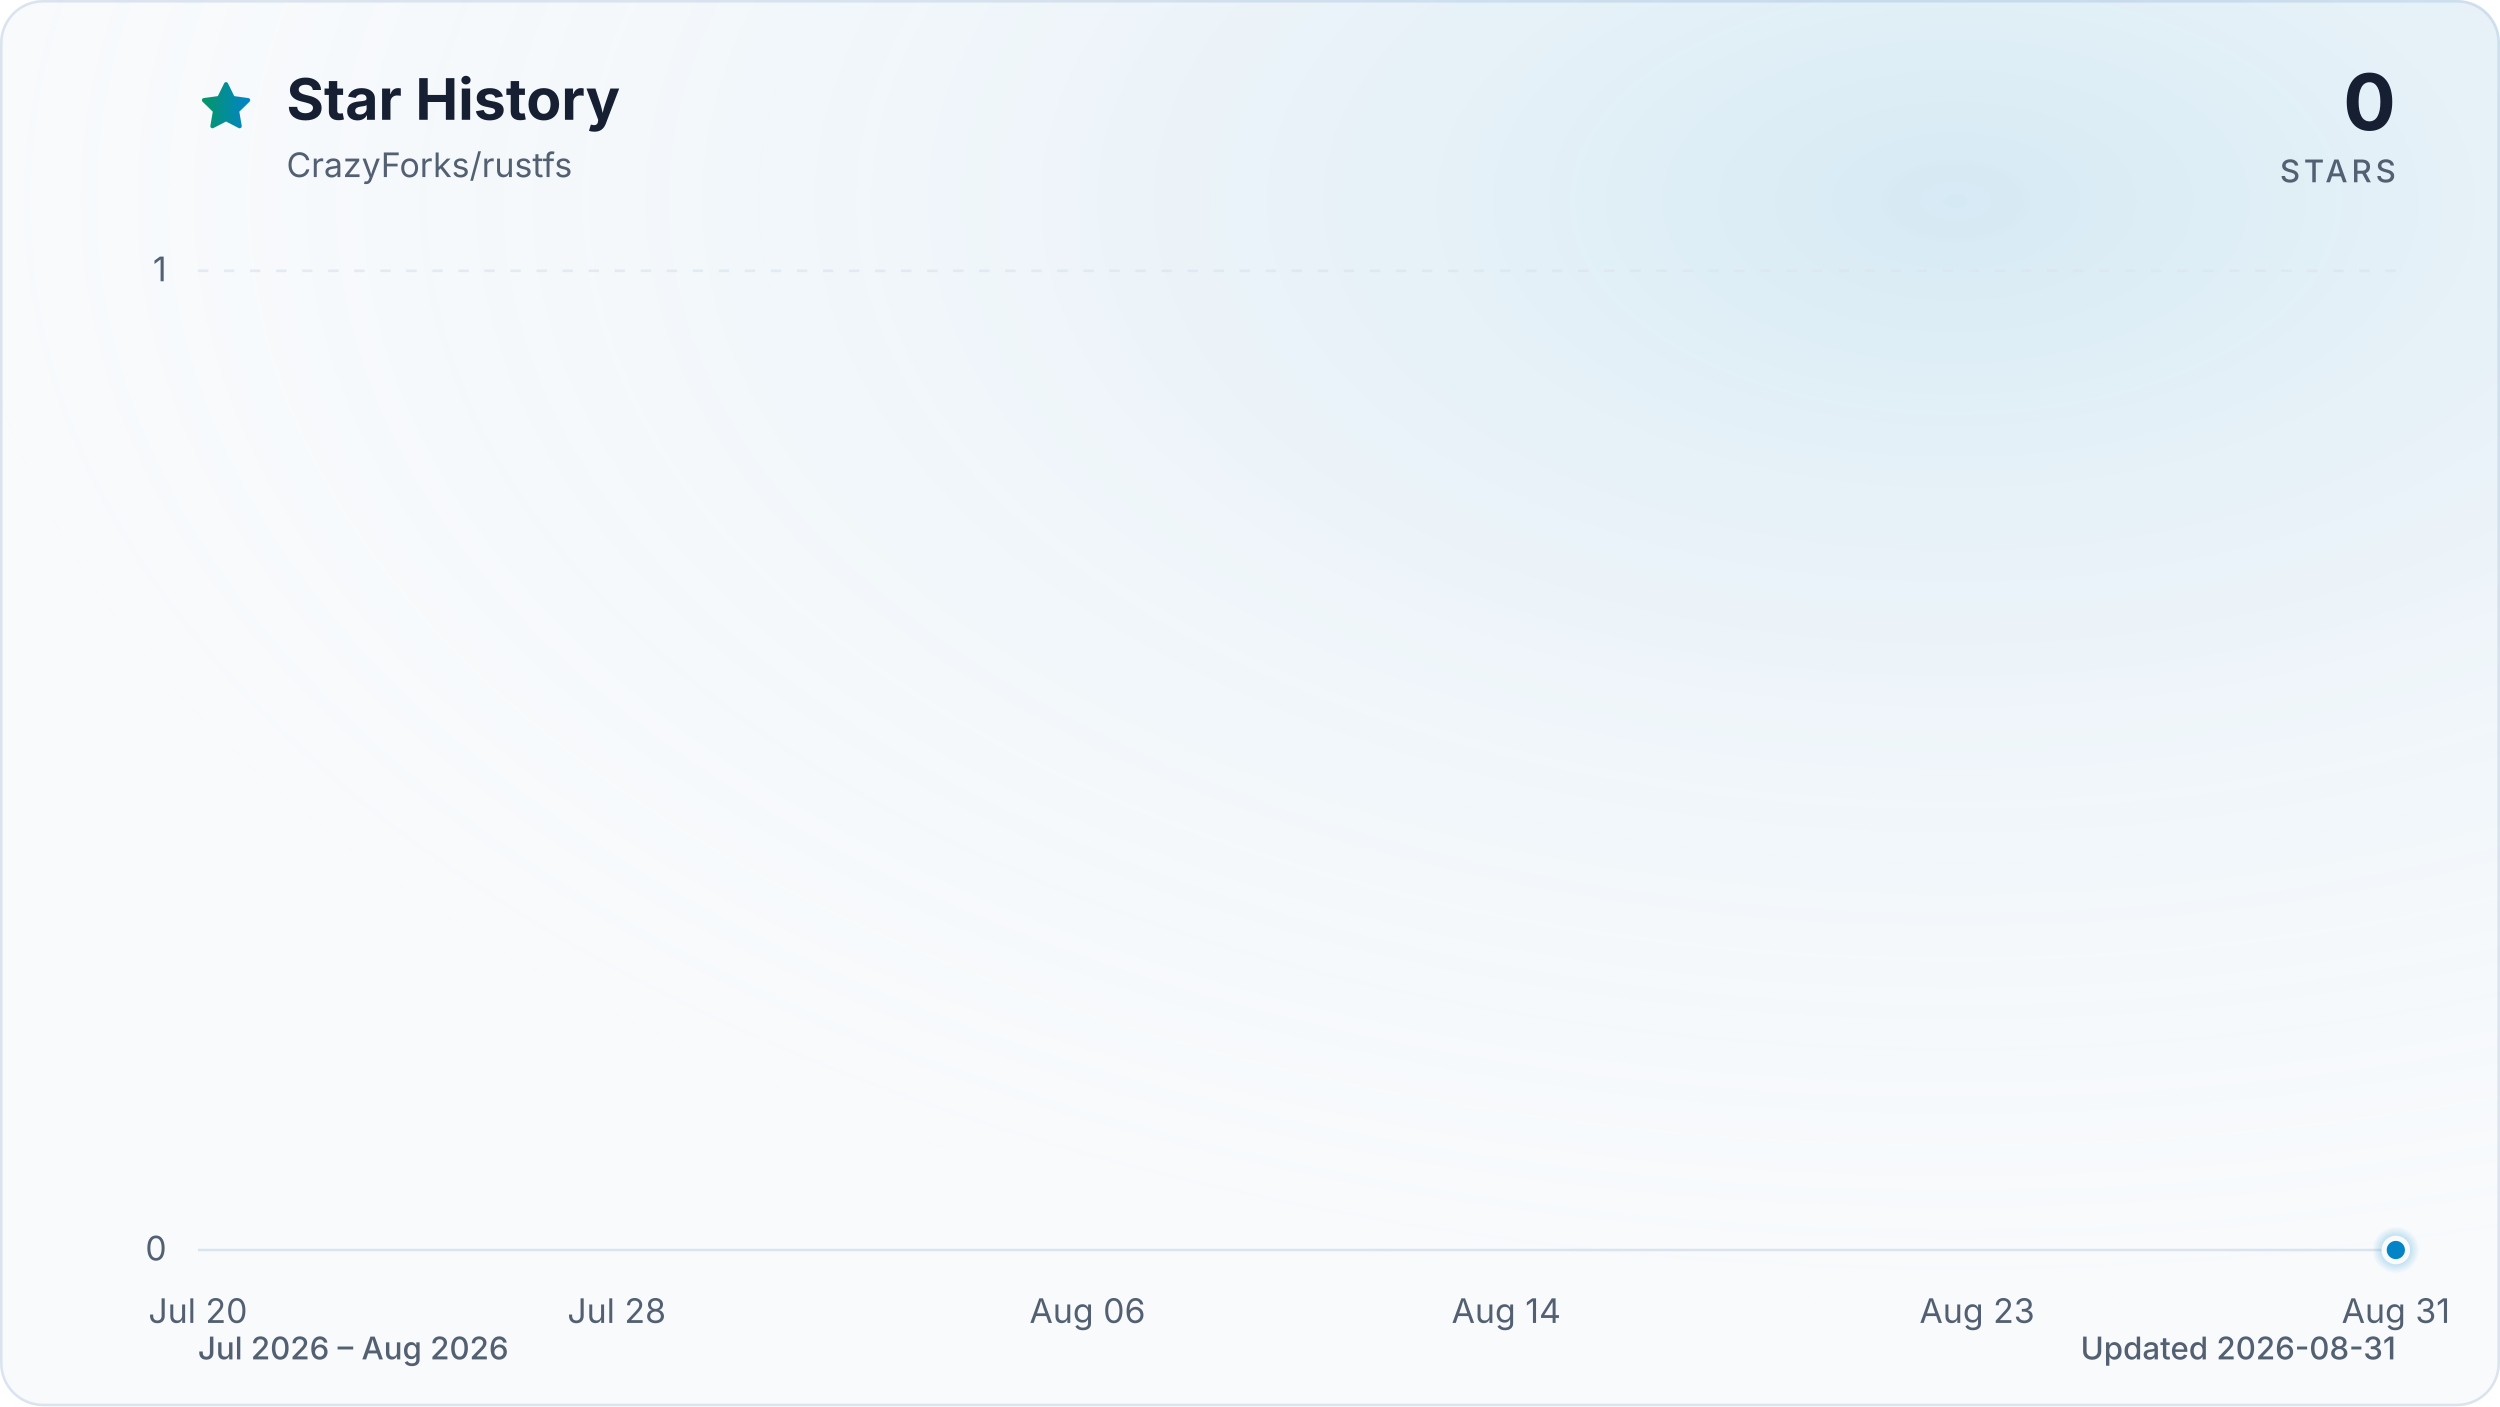
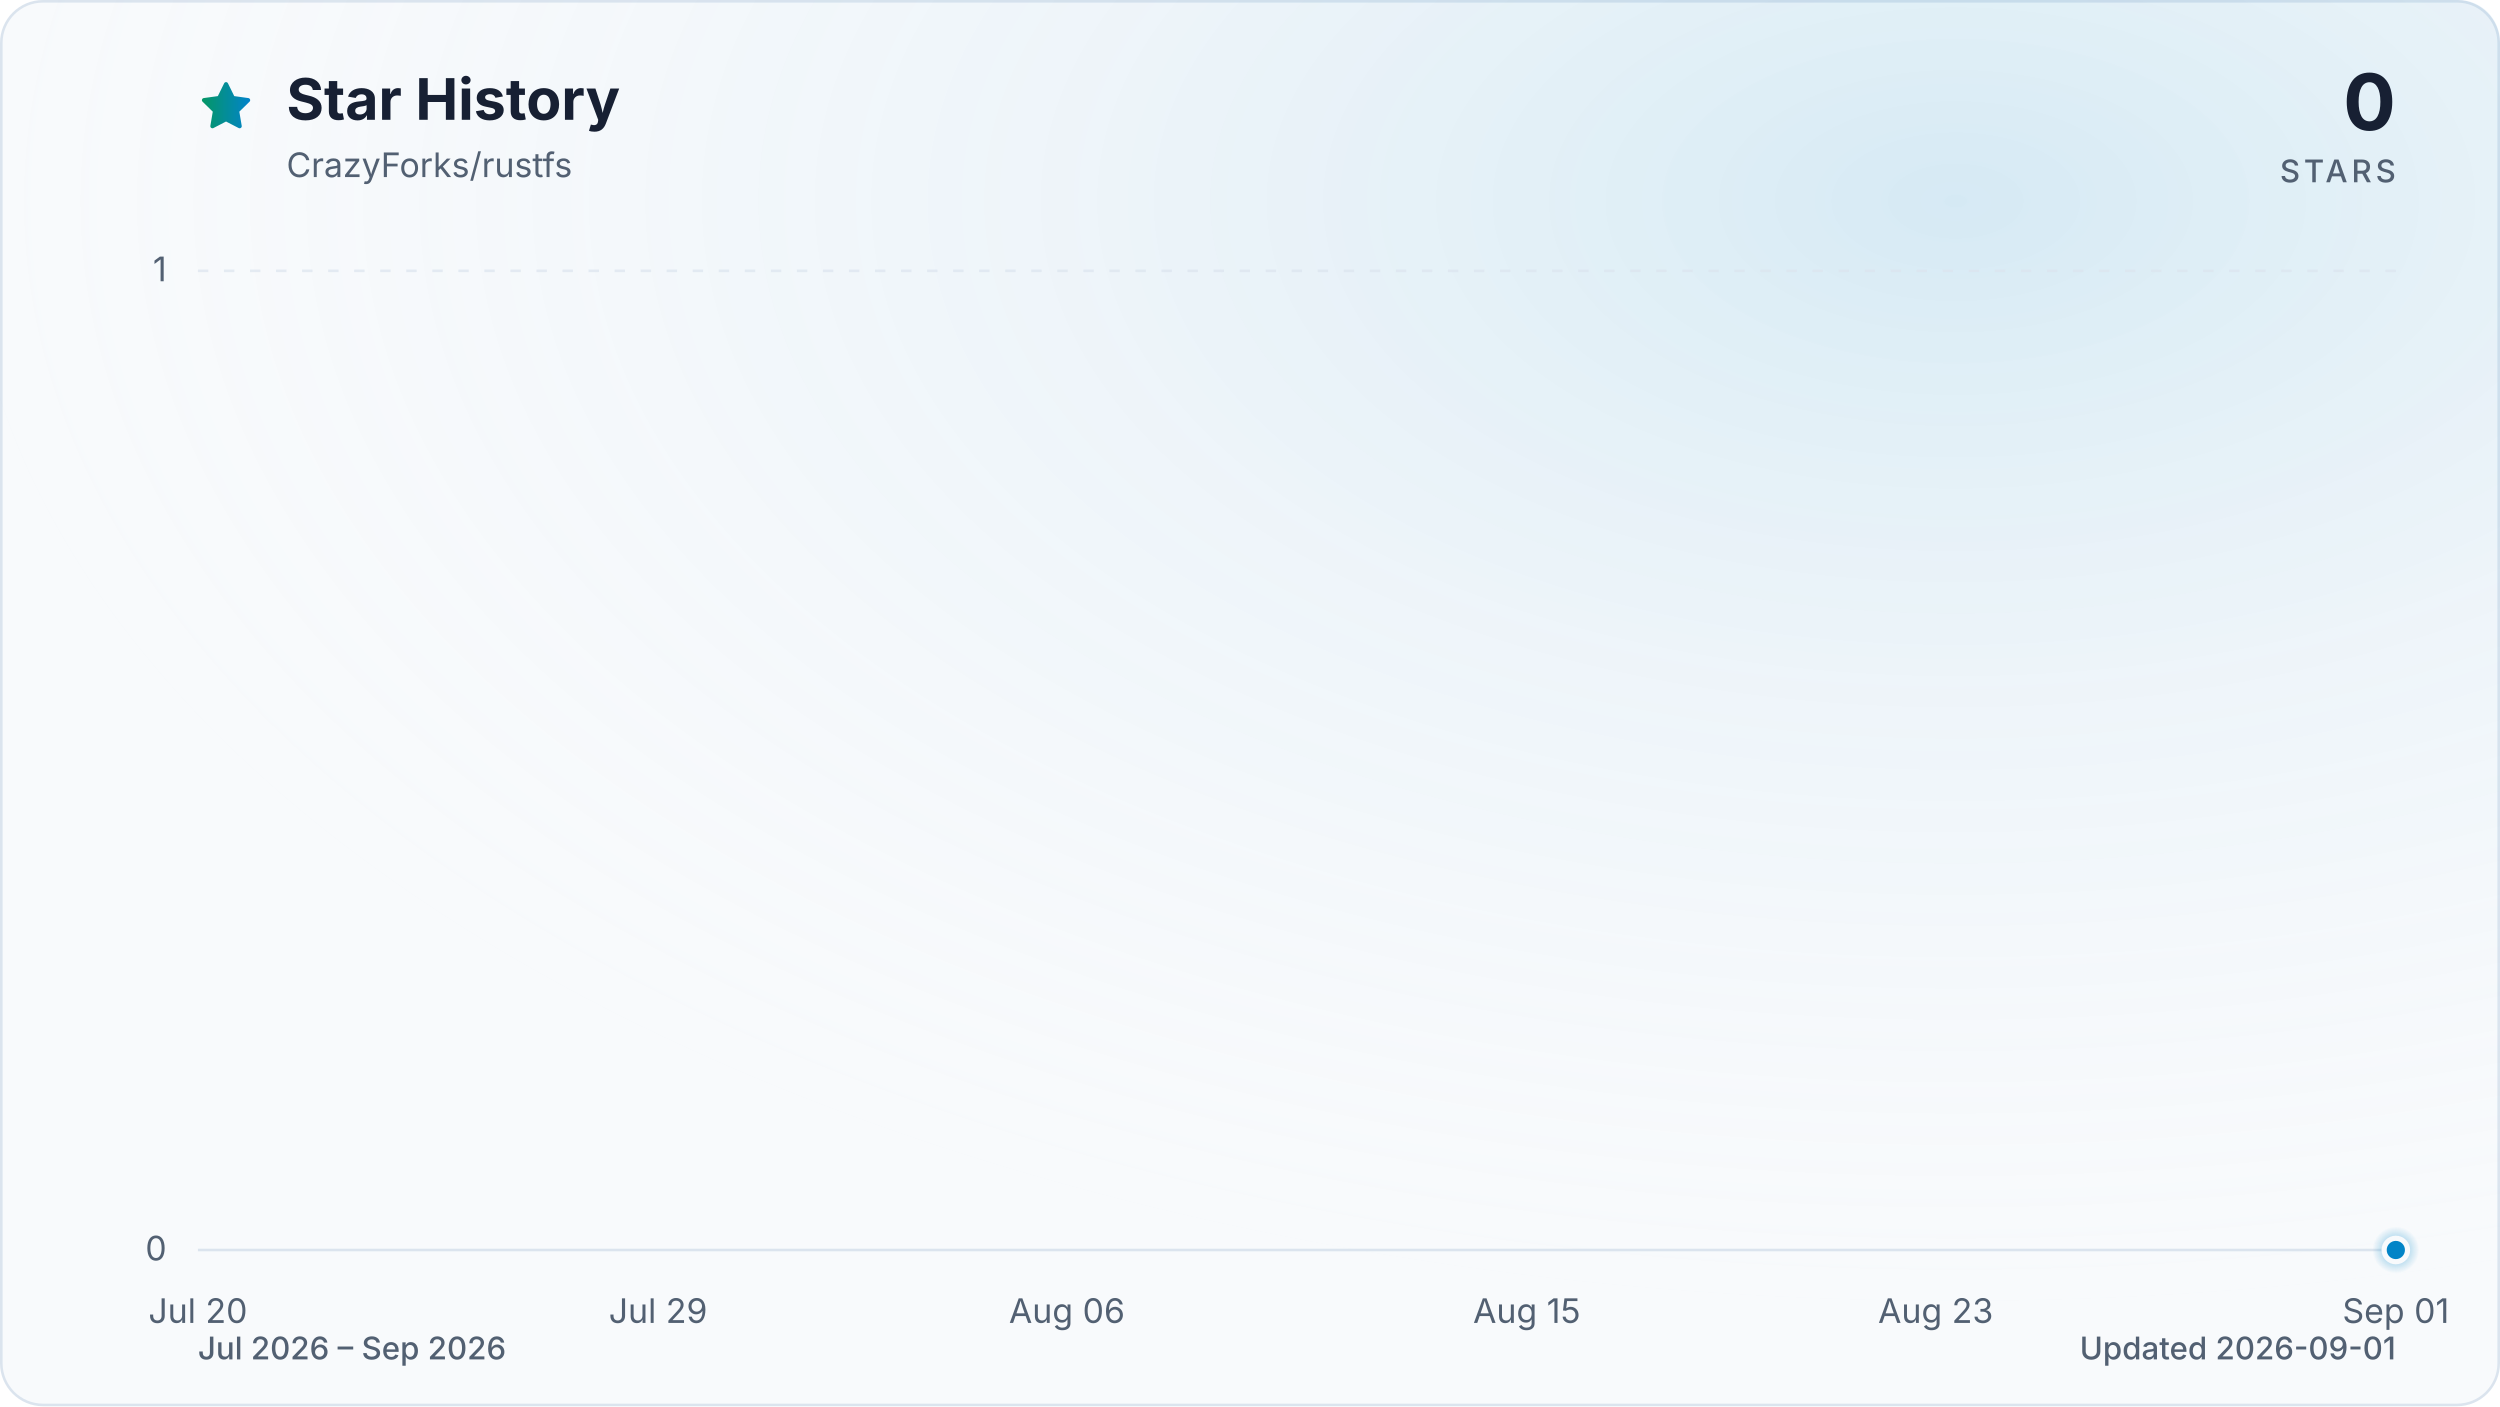
<svg xmlns="http://www.w3.org/2000/svg" viewBox="0 0 960 540" role="img" aria-labelledby="title description" data-style="gradient" data-variant="glow" data-animated="true">
  <defs>
    <linearGradient id="trend" x1="0" y1="0" x2="1" y2="0">
      <stop offset="0%" stop-color="#059669" />
      <stop offset="100%" stop-color="#0284c7" />
    </linearGradient>
    <linearGradient id="area" x1="0" y1="0" x2="0" y2="1">
      <stop offset="0%" stop-color="#059669" stop-opacity="0.30" />
      <stop offset="55%" stop-color="#0284c7" stop-opacity="0.10" />
      <stop offset="100%" stop-color="#0284c7" stop-opacity="0.01" />
    </linearGradient>
    <radialGradient id="marker-halo" cx="50%" cy="50%" r="50%">
      <stop offset="0%" stop-color="#0284c7" stop-opacity="0.55" />
      <stop offset="100%" stop-color="#0284c7" stop-opacity="0" />
    </radialGradient>
    <radialGradient id="surface-glow" cx="78%" cy="14%" r="80%">
      <stop offset="0%" stop-color="#0284c7" stop-opacity="0.14" />
      <stop offset="100%" stop-color="#f8fafc" stop-opacity="0" />
    </radialGradient>
    <filter id="trend-glow" x="-20%" y="-20%" width="140%" height="140%">
      <feGaussianBlur stdDeviation="7" />
    </filter>
  </defs>
  <style>
.trend-enter{transform-box:fill-box;transform-origin:center;animation:trend-enter 520ms cubic-bezier(0.16,1,0.3,1)}
.marker-enter{transform-box:fill-box;transform-origin:center;animation:marker-enter 320ms cubic-bezier(0.16,1,0.3,1) 200ms both}
.marker-pulse{transform-box:fill-box;transform-origin:center;animation:marker-pulse 2.6s ease-out infinite}
@keyframes trend-enter{from{opacity:.35;transform:translateY(10px)}to{opacity:1;transform:translateY(0)}}
@keyframes marker-enter{from{opacity:0;transform:scale(.4)}to{opacity:1;transform:scale(1)}}
@keyframes marker-pulse{0%{opacity:.5;transform:scale(.7)}70%,100%{opacity:0;transform:scale(2.1)}}
@media (prefers-reduced-motion:reduce){.trend-enter,.marker-enter,.marker-pulse{animation:none!important}}
@media (prefers-reduced-motion:reduce){.marker-pulse{opacity:0}}
</style>
  <rect x="0.5" y="0.5" width="959" height="539" fill="#f8fafc" stroke="#dbe4ee" stroke-width="1" rx="16" />
  <rect width="960" height="540" fill="url(#surface-glow)" rx="16" />
  <path d="M12 2.6l2.9 5.9 6.5.9-4.7 4.6 1.1 6.5-5.8-3-5.8 3 1.1-6.5-4.7-4.6 6.5-.9L12 2.6Z" transform="translate(76 30) scale(.9)" fill="url(#trend)" stroke="url(#trend)" stroke-width="1.8" stroke-linejoin="round" aria-hidden="true" />
  <text x="110" y="46" fill="#172033" font-family="ui-sans-serif, system-ui, -apple-system, BlinkMacSystemFont, 'Segoe UI', sans-serif" font-size="22" font-weight="700">Star History</text>
  <text x="110" y="68" fill="#526072" font-family="ui-sans-serif, system-ui, -apple-system, BlinkMacSystemFont, 'Segoe UI', sans-serif" font-size="13">CrazyForks/rustfs</text>
  <text x="920" y="50" fill="#172033" font-family="ui-sans-serif, system-ui, -apple-system, BlinkMacSystemFont, 'Segoe UI', sans-serif" font-size="30" font-weight="700" text-anchor="end">0</text>
  <text x="920" y="70" fill="#526072" font-family="ui-sans-serif, system-ui, -apple-system, BlinkMacSystemFont, 'Segoe UI', sans-serif" font-size="12" font-weight="500" letter-spacing="1.5" text-anchor="end">STARS</text>
  <line x1="76" y1="480.0" x2="920" y2="480.0" stroke="#dbe4ee" stroke-width="1" stroke-dasharray="0" opacity="1" />
  <text x="64" y="484.0" fill="#526072" font-family="ui-sans-serif, system-ui, -apple-system, BlinkMacSystemFont, 'Segoe UI', sans-serif" font-size="13" text-anchor="end">0</text>
  <line x1="76" y1="104.0" x2="920" y2="104.0" stroke="#dbe4ee" stroke-width="1" stroke-dasharray="4 6" opacity="0.7" />
  <text x="64" y="108.0" fill="#526072" font-family="ui-sans-serif, system-ui, -apple-system, BlinkMacSystemFont, 'Segoe UI', sans-serif" font-size="13" text-anchor="end">1</text>
  <text x="76.0" y="508" fill="#526072" font-family="ui-sans-serif, system-ui, -apple-system, BlinkMacSystemFont, 'Segoe UI', sans-serif" font-size="13" text-anchor="middle">Jul 20</text>
-   <text x="236.8" y="508" fill="#526072" font-family="ui-sans-serif, system-ui, -apple-system, BlinkMacSystemFont, 'Segoe UI', sans-serif" font-size="13" text-anchor="middle">Jul 28</text>
-   <text x="417.6" y="508" fill="#526072" font-family="ui-sans-serif, system-ui, -apple-system, BlinkMacSystemFont, 'Segoe UI', sans-serif" font-size="13" text-anchor="middle">Aug 06</text>
-   <text x="578.4" y="508" fill="#526072" font-family="ui-sans-serif, system-ui, -apple-system, BlinkMacSystemFont, 'Segoe UI', sans-serif" font-size="13" text-anchor="middle">Aug 14</text>
-   <text x="759.2" y="508" fill="#526072" font-family="ui-sans-serif, system-ui, -apple-system, BlinkMacSystemFont, 'Segoe UI', sans-serif" font-size="13" text-anchor="middle">Aug 23</text>
-   <text x="920.0" y="508" fill="#526072" font-family="ui-sans-serif, system-ui, -apple-system, BlinkMacSystemFont, 'Segoe UI', sans-serif" font-size="13" text-anchor="middle">Aug 31</text>
+   <text x="252.7" y="508" fill="#526072" font-family="ui-sans-serif, system-ui, -apple-system, BlinkMacSystemFont, 'Segoe UI', sans-serif" font-size="13" text-anchor="middle">Jul 29</text>
+   <text x="409.7" y="508" fill="#526072" font-family="ui-sans-serif, system-ui, -apple-system, BlinkMacSystemFont, 'Segoe UI', sans-serif" font-size="13" text-anchor="middle">Aug 06</text>
+   <text x="586.3" y="508" fill="#526072" font-family="ui-sans-serif, system-ui, -apple-system, BlinkMacSystemFont, 'Segoe UI', sans-serif" font-size="13" text-anchor="middle">Aug 15</text>
+   <text x="743.3" y="508" fill="#526072" font-family="ui-sans-serif, system-ui, -apple-system, BlinkMacSystemFont, 'Segoe UI', sans-serif" font-size="13" text-anchor="middle">Aug 23</text>
+   <text x="920.0" y="508" fill="#526072" font-family="ui-sans-serif, system-ui, -apple-system, BlinkMacSystemFont, 'Segoe UI', sans-serif" font-size="13" text-anchor="middle">Sep 01</text>
  <g class="trend-enter">
-     <path d="M 76.0 480.0 C 116.2 480.0, 156.4 480.0, 196.6 480.0 C 203.3 480.0, 210.0 480.0, 216.7 480.0 C 256.9 480.0, 297.0 480.0, 337.2 480.0 C 357.3 480.0, 377.4 480.0, 397.5 480.0 C 424.3 480.0, 451.1 480.0, 477.9 480.0 C 484.6 480.0, 491.3 480.0, 498.0 480.0 C 524.8 480.0, 551.6 480.0, 578.4 480.0 C 585.1 480.0, 591.8 480.0, 598.5 480.0 C 605.2 480.0, 611.9 480.0, 618.6 480.0 C 625.3 480.0, 632.0 480.0, 638.7 480.0 C 645.4 480.0, 652.1 480.0, 658.8 480.0 C 665.5 480.0, 672.2 480.0, 678.9 480.0 C 685.6 480.0, 692.3 480.0, 699.0 480.0 C 705.7 480.0, 712.3 480.0, 719.0 480.0 C 725.7 480.0, 732.4 480.0, 739.1 480.0 C 745.8 480.0, 752.5 480.0, 759.2 480.0 C 765.9 480.0, 772.6 480.0, 779.3 480.0 C 786.0 480.0, 792.7 480.0, 799.4 480.0 C 806.1 480.0, 812.8 480.0, 819.5 480.0 C 826.2 480.0, 832.9 480.0, 839.6 480.0 C 846.3 480.0, 853.0 480.0, 859.7 480.0 C 866.4 480.0, 873.1 480.0, 879.8 480.0 C 886.5 480.0, 893.2 480.0, 899.9 480.0 C 906.6 480.0, 913.3 480.0, 920.0 480.0 L 920.0 480.0 L 76.0 480.0 Z" fill="url(#area)" />
-     <path d="M 76.0 480.0 C 116.2 480.0, 156.4 480.0, 196.6 480.0 C 203.3 480.0, 210.0 480.0, 216.7 480.0 C 256.9 480.0, 297.0 480.0, 337.2 480.0 C 357.3 480.0, 377.4 480.0, 397.5 480.0 C 424.3 480.0, 451.1 480.0, 477.9 480.0 C 484.6 480.0, 491.3 480.0, 498.0 480.0 C 524.8 480.0, 551.6 480.0, 578.4 480.0 C 585.1 480.0, 591.8 480.0, 598.5 480.0 C 605.2 480.0, 611.9 480.0, 618.6 480.0 C 625.3 480.0, 632.0 480.0, 638.7 480.0 C 645.4 480.0, 652.1 480.0, 658.8 480.0 C 665.5 480.0, 672.2 480.0, 678.9 480.0 C 685.6 480.0, 692.3 480.0, 699.0 480.0 C 705.7 480.0, 712.3 480.0, 719.0 480.0 C 725.7 480.0, 732.4 480.0, 739.1 480.0 C 745.8 480.0, 752.5 480.0, 759.2 480.0 C 765.9 480.0, 772.6 480.0, 779.3 480.0 C 786.0 480.0, 792.7 480.0, 799.4 480.0 C 806.1 480.0, 812.8 480.0, 819.5 480.0 C 826.2 480.0, 832.9 480.0, 839.6 480.0 C 846.3 480.0, 853.0 480.0, 859.7 480.0 C 866.4 480.0, 873.1 480.0, 879.8 480.0 C 886.5 480.0, 893.2 480.0, 899.9 480.0 C 906.6 480.0, 913.3 480.0, 920.0 480.0" fill="none" stroke="url(#trend)" stroke-width="12" stroke-linecap="round" stroke-linejoin="round" opacity="0.16" filter="url(#trend-glow)" />
-     <path d="M 76.0 480.0 C 116.2 480.0, 156.4 480.0, 196.6 480.0 C 203.3 480.0, 210.0 480.0, 216.7 480.0 C 256.9 480.0, 297.0 480.0, 337.2 480.0 C 357.3 480.0, 377.4 480.0, 397.5 480.0 C 424.3 480.0, 451.1 480.0, 477.9 480.0 C 484.6 480.0, 491.3 480.0, 498.0 480.0 C 524.8 480.0, 551.6 480.0, 578.4 480.0 C 585.1 480.0, 591.8 480.0, 598.5 480.0 C 605.2 480.0, 611.9 480.0, 618.6 480.0 C 625.3 480.0, 632.0 480.0, 638.7 480.0 C 645.4 480.0, 652.1 480.0, 658.8 480.0 C 665.5 480.0, 672.2 480.0, 678.9 480.0 C 685.6 480.0, 692.3 480.0, 699.0 480.0 C 705.7 480.0, 712.3 480.0, 719.0 480.0 C 725.7 480.0, 732.4 480.0, 739.1 480.0 C 745.8 480.0, 752.5 480.0, 759.2 480.0 C 765.9 480.0, 772.6 480.0, 779.3 480.0 C 786.0 480.0, 792.7 480.0, 799.4 480.0 C 806.1 480.0, 812.8 480.0, 819.5 480.0 C 826.2 480.0, 832.9 480.0, 839.6 480.0 C 846.3 480.0, 853.0 480.0, 859.7 480.0 C 866.4 480.0, 873.1 480.0, 879.8 480.0 C 886.5 480.0, 893.2 480.0, 899.9 480.0 C 906.6 480.0, 913.3 480.0, 920.0 480.0" fill="none" stroke="url(#trend)" stroke-width="3" stroke-linecap="round" stroke-linejoin="round" />
+     <path d="M 76.0 480.0 C 115.3 480.0, 154.5 480.0, 193.8 480.0 C 200.3 480.0, 206.9 480.0, 213.4 480.0 C 252.7 480.0, 291.9 480.0, 331.2 480.0 C 350.8 480.0, 370.4 480.0, 390.0 480.0 C 416.2 480.0, 442.4 480.0, 468.6 480.0 C 475.1 480.0, 481.6 480.0, 488.2 480.0 C 514.4 480.0, 540.5 480.0, 566.7 480.0 C 573.2 480.0, 579.8 480.0, 586.3 480.0 C 592.9 480.0, 599.4 480.0, 606.0 480.0 C 612.5 480.0, 619.0 480.0, 625.6 480.0 C 632.1 480.0, 638.7 480.0, 645.2 480.0 C 651.8 480.0, 658.3 480.0, 664.8 480.0 C 671.4 480.0, 677.9 480.0, 684.5 480.0 C 691.0 480.0, 697.6 480.0, 704.1 480.0 C 710.6 480.0, 717.2 480.0, 723.7 480.0 C 730.3 480.0, 736.8 480.0, 743.3 480.0 C 749.9 480.0, 756.4 480.0, 763.0 480.0 C 769.5 480.0, 776.1 480.0, 782.6 480.0 C 789.1 480.0, 795.7 480.0, 802.2 480.0 C 808.8 480.0, 815.3 480.0, 821.9 480.0 C 828.4 480.0, 834.9 480.0, 841.5 480.0 C 848.0 480.0, 854.6 480.0, 861.1 480.0 C 867.7 480.0, 874.2 480.0, 880.7 480.0 C 887.3 480.0, 893.8 480.0, 900.4 480.0 C 906.9 480.0, 913.5 480.0, 920.0 480.0 L 920.0 480.0 L 76.0 480.0 Z" fill="url(#area)" />
+     <path d="M 76.0 480.0 C 115.3 480.0, 154.5 480.0, 193.8 480.0 C 200.3 480.0, 206.9 480.0, 213.4 480.0 C 252.7 480.0, 291.9 480.0, 331.2 480.0 C 350.8 480.0, 370.4 480.0, 390.0 480.0 C 416.2 480.0, 442.4 480.0, 468.6 480.0 C 475.1 480.0, 481.6 480.0, 488.2 480.0 C 514.4 480.0, 540.5 480.0, 566.7 480.0 C 573.2 480.0, 579.8 480.0, 586.3 480.0 C 592.9 480.0, 599.4 480.0, 606.0 480.0 C 612.5 480.0, 619.0 480.0, 625.6 480.0 C 632.1 480.0, 638.7 480.0, 645.2 480.0 C 651.8 480.0, 658.3 480.0, 664.8 480.0 C 671.4 480.0, 677.9 480.0, 684.5 480.0 C 691.0 480.0, 697.6 480.0, 704.1 480.0 C 710.6 480.0, 717.2 480.0, 723.7 480.0 C 730.3 480.0, 736.8 480.0, 743.3 480.0 C 749.9 480.0, 756.4 480.0, 763.0 480.0 C 769.5 480.0, 776.1 480.0, 782.6 480.0 C 789.1 480.0, 795.7 480.0, 802.2 480.0 C 808.8 480.0, 815.3 480.0, 821.9 480.0 C 828.4 480.0, 834.9 480.0, 841.5 480.0 C 848.0 480.0, 854.6 480.0, 861.1 480.0 C 867.7 480.0, 874.2 480.0, 880.7 480.0 C 887.3 480.0, 893.8 480.0, 900.4 480.0 C 906.9 480.0, 913.5 480.0, 920.0 480.0" fill="none" stroke="url(#trend)" stroke-width="12" stroke-linecap="round" stroke-linejoin="round" opacity="0.16" filter="url(#trend-glow)" />
+     <path d="M 76.0 480.0 C 115.3 480.0, 154.5 480.0, 193.8 480.0 C 200.3 480.0, 206.9 480.0, 213.4 480.0 C 252.7 480.0, 291.9 480.0, 331.2 480.0 C 350.8 480.0, 370.4 480.0, 390.0 480.0 C 416.2 480.0, 442.4 480.0, 468.6 480.0 C 475.1 480.0, 481.6 480.0, 488.2 480.0 C 514.4 480.0, 540.5 480.0, 566.7 480.0 C 573.2 480.0, 579.8 480.0, 586.3 480.0 C 592.9 480.0, 599.4 480.0, 606.0 480.0 C 612.5 480.0, 619.0 480.0, 625.6 480.0 C 632.1 480.0, 638.7 480.0, 645.2 480.0 C 651.8 480.0, 658.3 480.0, 664.8 480.0 C 671.4 480.0, 677.9 480.0, 684.5 480.0 C 691.0 480.0, 697.6 480.0, 704.1 480.0 C 710.6 480.0, 717.2 480.0, 723.7 480.0 C 730.3 480.0, 736.8 480.0, 743.3 480.0 C 749.9 480.0, 756.4 480.0, 763.0 480.0 C 769.5 480.0, 776.1 480.0, 782.6 480.0 C 789.1 480.0, 795.7 480.0, 802.2 480.0 C 808.8 480.0, 815.3 480.0, 821.9 480.0 C 828.4 480.0, 834.9 480.0, 841.5 480.0 C 848.0 480.0, 854.6 480.0, 861.1 480.0 C 867.7 480.0, 874.2 480.0, 880.7 480.0 C 887.3 480.0, 893.8 480.0, 900.4 480.0 C 906.9 480.0, 913.5 480.0, 920.0 480.0" fill="none" stroke="url(#trend)" stroke-width="3" stroke-linecap="round" stroke-linejoin="round" />
  </g>
  <g class="marker-enter">
    <circle class="marker-pulse" cx="920.0" cy="480.0" r="9" fill="url(#marker-halo)" />
    <circle cx="920.0" cy="480.0" r="4.5" fill="#0284c7" stroke="#f8fafc" stroke-width="2" />
  </g>
-   <text x="76" y="522" fill="#526072" font-family="ui-sans-serif, system-ui, -apple-system, BlinkMacSystemFont, 'Segoe UI', sans-serif" font-size="12" font-weight="500">Jul 2026 – Aug 2026</text>
-   <text x="920" y="522" fill="#526072" font-family="ui-sans-serif, system-ui, -apple-system, BlinkMacSystemFont, 'Segoe UI', sans-serif" font-size="12" font-weight="500" text-anchor="end">Updated 2026-08-31</text>
+   <text x="76" y="522" fill="#526072" font-family="ui-sans-serif, system-ui, -apple-system, BlinkMacSystemFont, 'Segoe UI', sans-serif" font-size="12" font-weight="500">Jul 2026 – Sep 2026</text>
+   <text x="920" y="522" fill="#526072" font-family="ui-sans-serif, system-ui, -apple-system, BlinkMacSystemFont, 'Segoe UI', sans-serif" font-size="12" font-weight="500" text-anchor="end">Updated 2026-09-01</text>
</svg>
